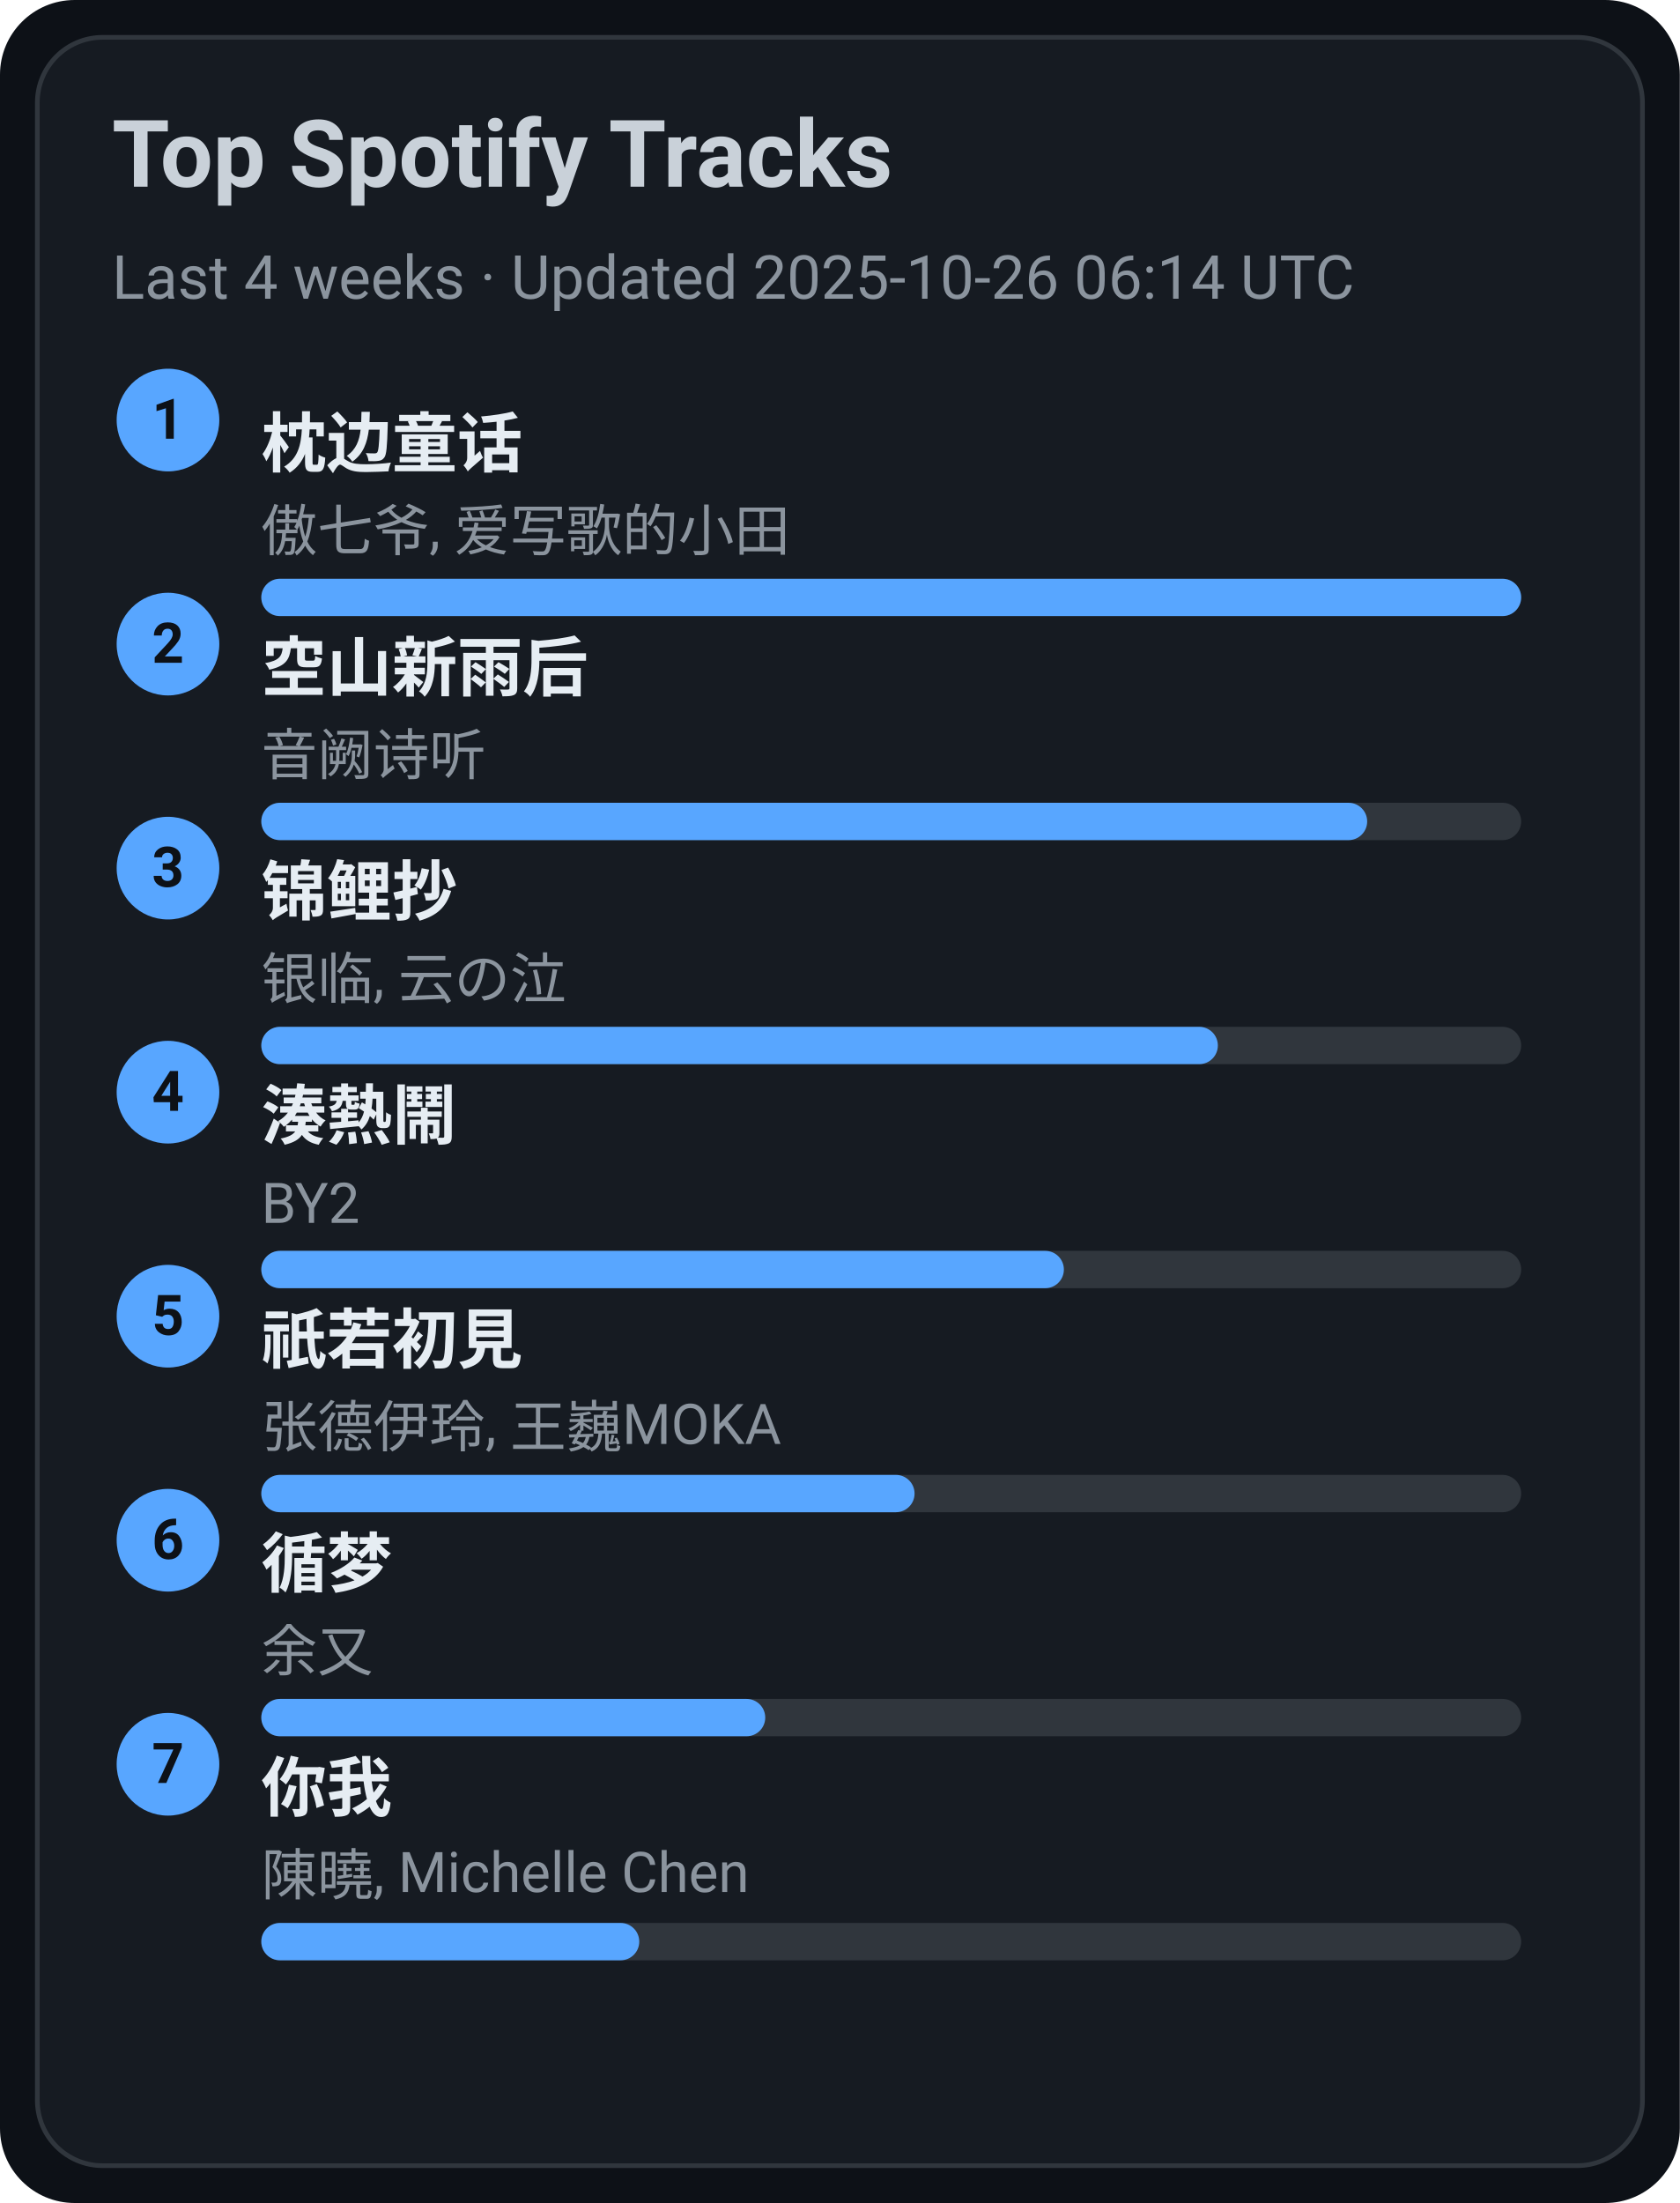
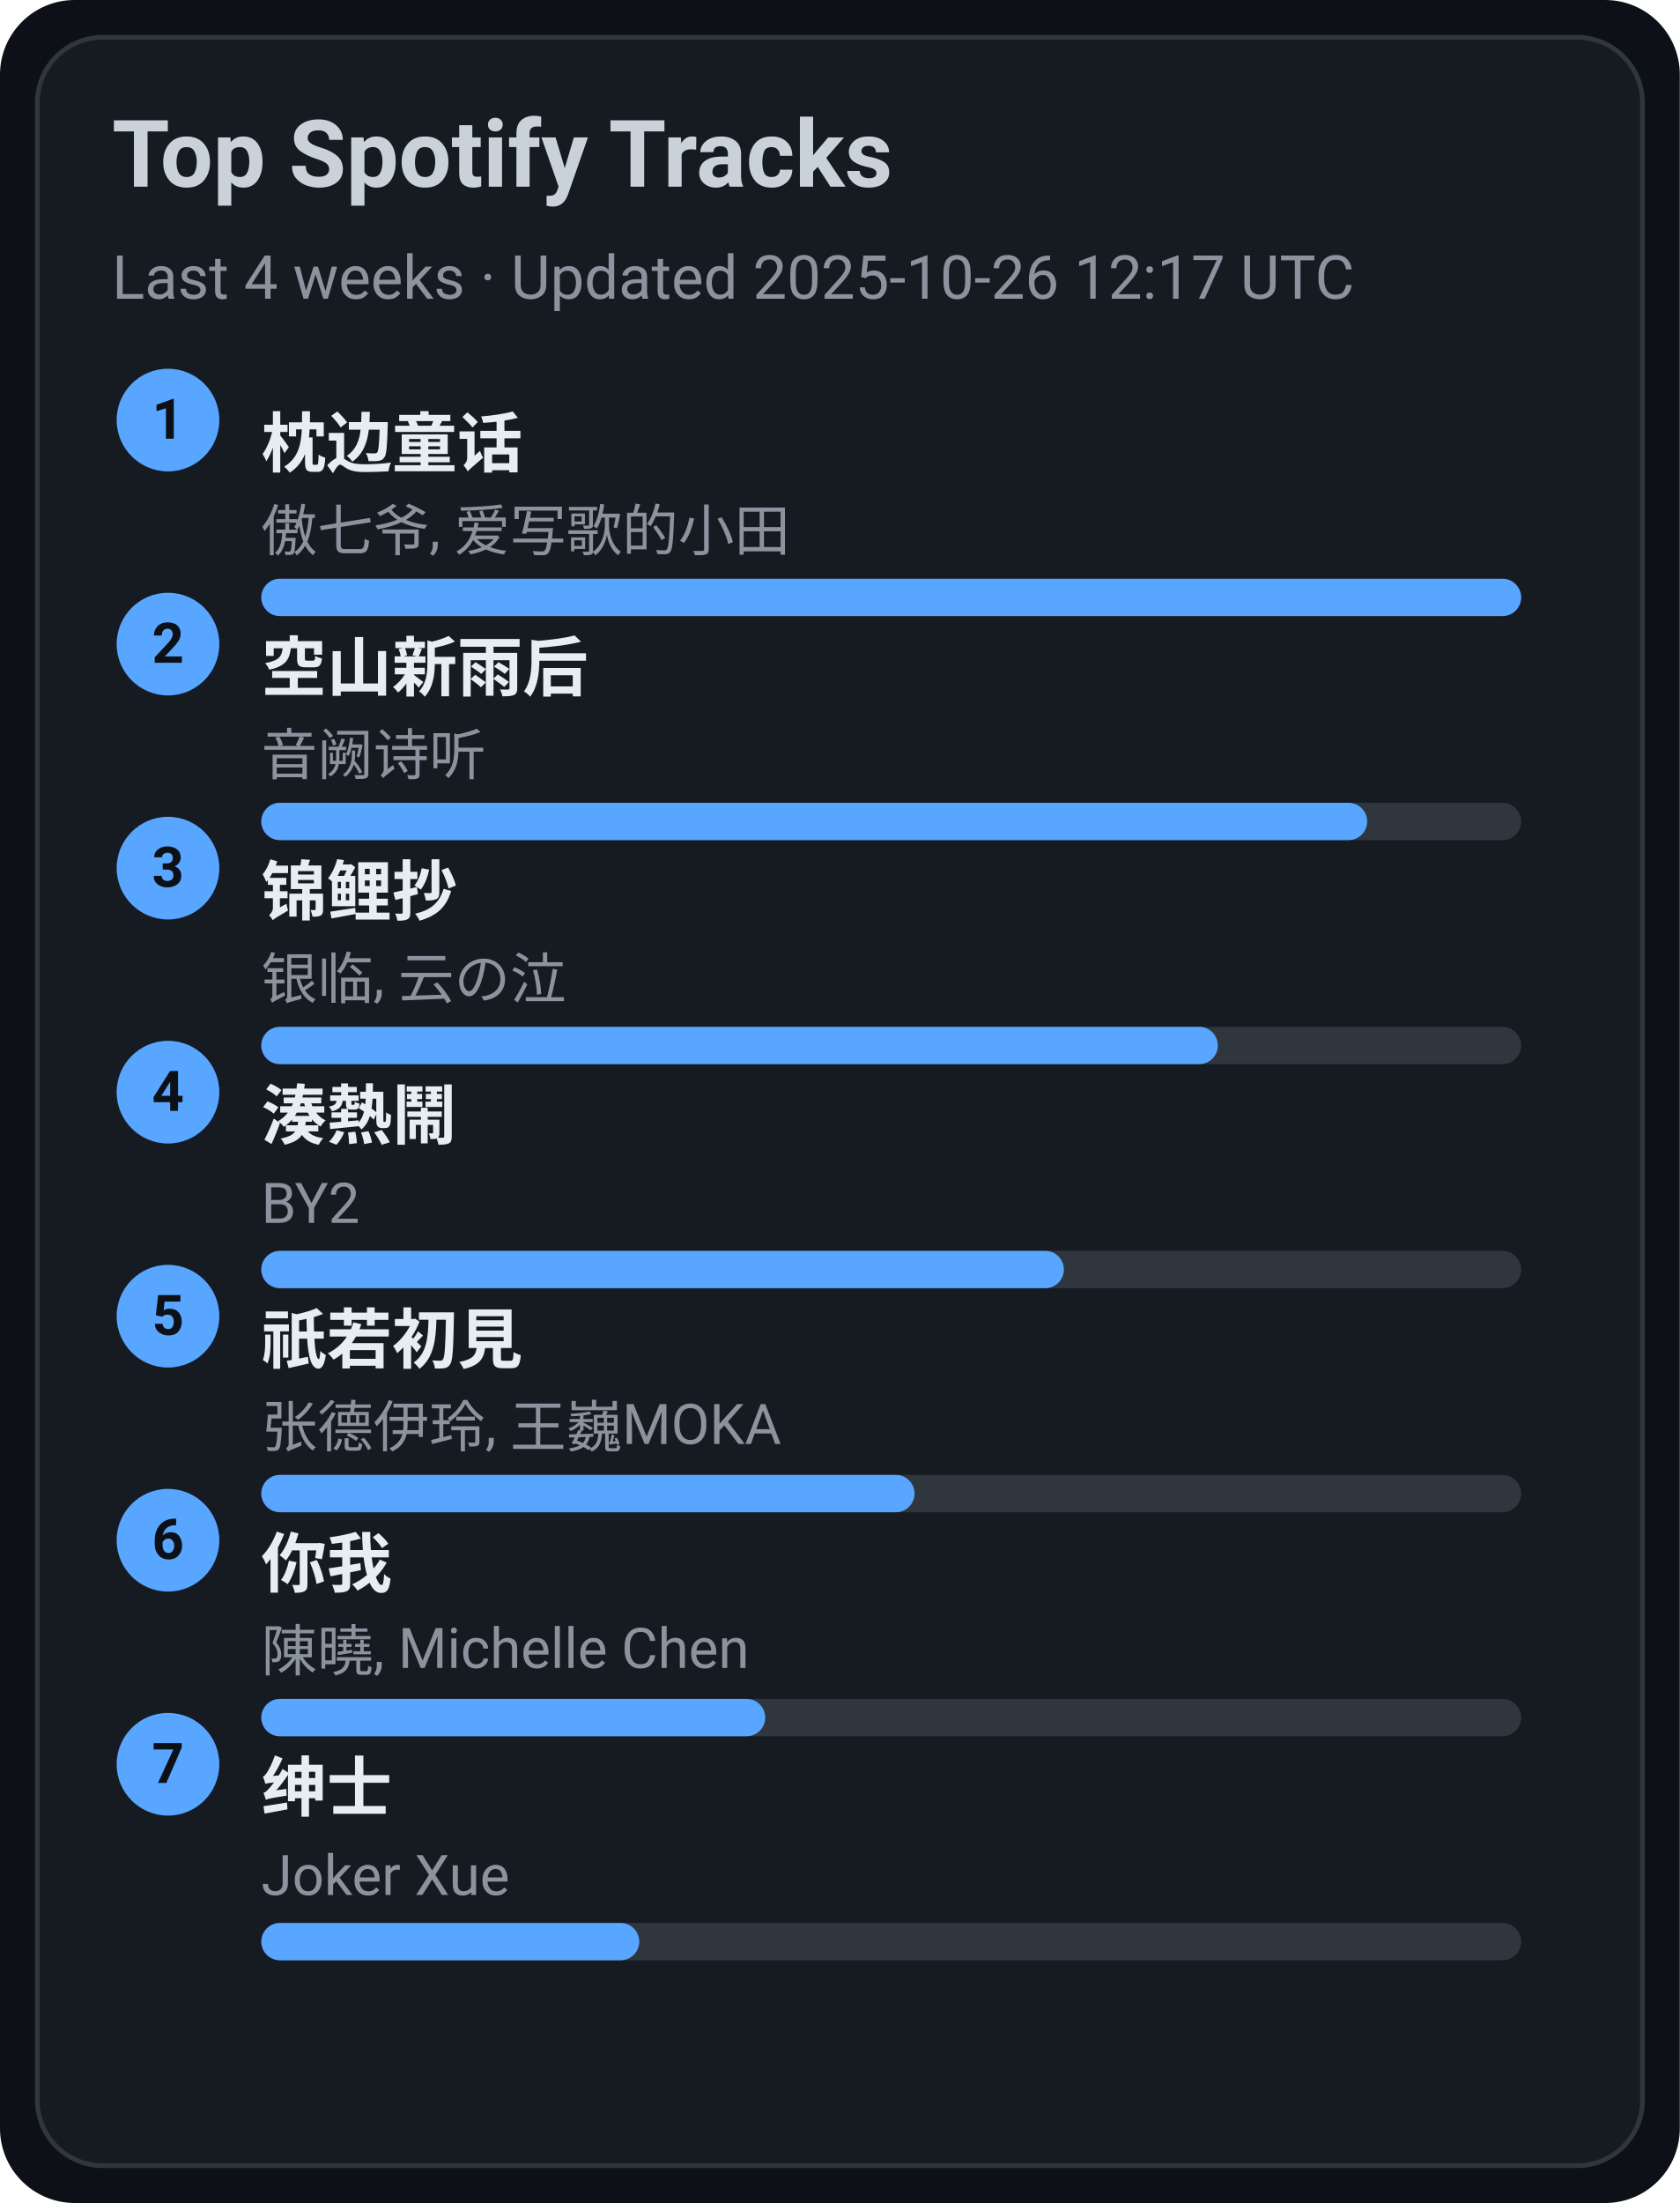
<svg xmlns="http://www.w3.org/2000/svg" width="360" height="472" viewBox="0 0 360 472">
  <style>text{font-family:-apple-system,BlinkMacSystemFont,Segoe UI,Roboto,Ubuntu,Helvetica Neue,Arial,Noto Sans,sans-serif}</style>
  <rect width="360" height="472" rx="16" fill="#0d1117" />
  <rect x="8" y="8" width="344" height="456" rx="14" fill="#161b22" stroke="#30363d" />
  <text x="24" y="40" font-size="20" fill="#c9d1d9" font-weight="600">Top Spotify Tracks</text>
-   <text x="24" y="64" font-size="13" fill="#8b949e">Last 4 weeks · Updated 2025-10-26 06:14 UTC</text>
+   <text x="24" y="64" font-size="13" fill="#8b949e">Last 4 weeks · Updated 2025-10-26 12:17 UTC</text>
  <circle cx="36" cy="90" r="11" fill="#58a6ff" />
  <text x="36" y="94" text-anchor="middle" font-size="12" fill="#0d1117" font-weight="700">1</text>
  <a href="https://open.spotify.com/track/3I8tlHNA9NM8dL0B23xGIY" target="_blank" rel="noopener noreferrer">
    <text x="56" y="100" font-size="14" fill="#e6edf3" font-weight="600">枕边童话</text>
  </a>
  <text x="56" y="118" font-size="12" fill="#8b949e">傲七爷, 爱写歌的小田</text>
  <rect x="56" y="124" width="270" height="8" rx="4" fill="#30363d" />
  <rect x="56" y="124" width="270" height="8" rx="4" fill="#58a6ff" />
  <circle cx="36" cy="138" r="11" fill="#58a6ff" />
  <text x="36" y="142" text-anchor="middle" font-size="12" fill="#0d1117" font-weight="700">2</text>
  <a href="https://open.spotify.com/track/7c1D58U8AIVOGlYzh5U6sk" target="_blank" rel="noopener noreferrer">
    <text x="56" y="148" font-size="14" fill="#e6edf3" font-weight="600">空山新雨后</text>
  </a>
  <text x="56" y="166" font-size="12" fill="#8b949e">音阙诗听</text>
  <rect x="56" y="172" width="270" height="8" rx="4" fill="#30363d" />
  <rect x="56" y="172" width="237" height="8" rx="4" fill="#58a6ff" />
  <circle cx="36" cy="186" r="11" fill="#58a6ff" />
  <text x="36" y="190" text-anchor="middle" font-size="12" fill="#0d1117" font-weight="700">3</text>
  <a href="https://open.spotify.com/track/1KBIv1xAf0VhKsHrZaTVKu" target="_blank" rel="noopener noreferrer">
    <text x="56" y="196" font-size="14" fill="#e6edf3" font-weight="600">锦鲤抄</text>
  </a>
  <text x="56" y="214" font-size="12" fill="#8b949e">银临, 云の泣</text>
  <rect x="56" y="220" width="270" height="8" rx="4" fill="#30363d" />
  <rect x="56" y="220" width="205" height="8" rx="4" fill="#58a6ff" />
  <circle cx="36" cy="234" r="11" fill="#58a6ff" />
  <text x="36" y="238" text-anchor="middle" font-size="12" fill="#0d1117" font-weight="700">4</text>
  <a href="https://open.spotify.com/track/2Qhxww2DKuv7gfvZkkR0wa" target="_blank" rel="noopener noreferrer">
    <text x="56" y="244" font-size="14" fill="#e6edf3" font-weight="600">湊熱鬧</text>
  </a>
  <text x="56" y="262" font-size="12" fill="#8b949e">BY2</text>
  <rect x="56" y="268" width="270" height="8" rx="4" fill="#30363d" />
  <rect x="56" y="268" width="172" height="8" rx="4" fill="#58a6ff" />
  <circle cx="36" cy="282" r="11" fill="#58a6ff" />
  <text x="36" y="286" text-anchor="middle" font-size="12" fill="#0d1117" font-weight="700">5</text>
  <a href="https://open.spotify.com/track/5X4U0jJr9H4oOoXTpiVkyA" target="_blank" rel="noopener noreferrer">
    <text x="56" y="292" font-size="14" fill="#e6edf3" font-weight="600">祇若初見</text>
  </a>
  <text x="56" y="310" font-size="12" fill="#8b949e">张德伊玲, 王巍MOKA</text>
  <rect x="56" y="316" width="270" height="8" rx="4" fill="#30363d" />
  <rect x="56" y="316" width="140" height="8" rx="4" fill="#58a6ff" />
  <circle cx="36" cy="330" r="11" fill="#58a6ff" />
  <text x="36" y="334" text-anchor="middle" font-size="12" fill="#0d1117" font-weight="700">6</text>
-   <a href="https://open.spotify.com/track/3T6lSzn482CcBelHE1f015" target="_blank" rel="noopener noreferrer">
-     <text x="56" y="340" font-size="14" fill="#e6edf3" font-weight="600">循梦</text>
+   <a href="https://open.spotify.com/track/0YXeimRwlOEUAzrxNHkgRO" target="_blank" rel="noopener noreferrer">
+     <text x="56" y="340" font-size="14" fill="#e6edf3" font-weight="600">你我</text>
  </a>
-   <text x="56" y="358" font-size="12" fill="#8b949e">余又</text>
+   <text x="56" y="358" font-size="12" fill="#8b949e">陳曉, Michelle Chen</text>
  <rect x="56" y="364" width="270" height="8" rx="4" fill="#30363d" />
  <rect x="56" y="364" width="108" height="8" rx="4" fill="#58a6ff" />
  <circle cx="36" cy="378" r="11" fill="#58a6ff" />
  <text x="36" y="382" text-anchor="middle" font-size="12" fill="#0d1117" font-weight="700">7</text>
-   <a href="https://open.spotify.com/track/0YXeimRwlOEUAzrxNHkgRO" target="_blank" rel="noopener noreferrer">
-     <text x="56" y="388" font-size="14" fill="#e6edf3" font-weight="600">你我</text>
+   <a href="https://open.spotify.com/track/42XCQK9m1qify1wqB8kNJz" target="_blank" rel="noopener noreferrer">
+     <text x="56" y="388" font-size="14" fill="#e6edf3" font-weight="600">绅士</text>
  </a>
-   <text x="56" y="406" font-size="12" fill="#8b949e">陳曉, Michelle Chen</text>
+   <text x="56" y="406" font-size="12" fill="#8b949e">Joker Xue</text>
  <rect x="56" y="412" width="270" height="8" rx="4" fill="#30363d" />
  <rect x="56" y="412" width="81" height="8" rx="4" fill="#58a6ff" />
</svg>
